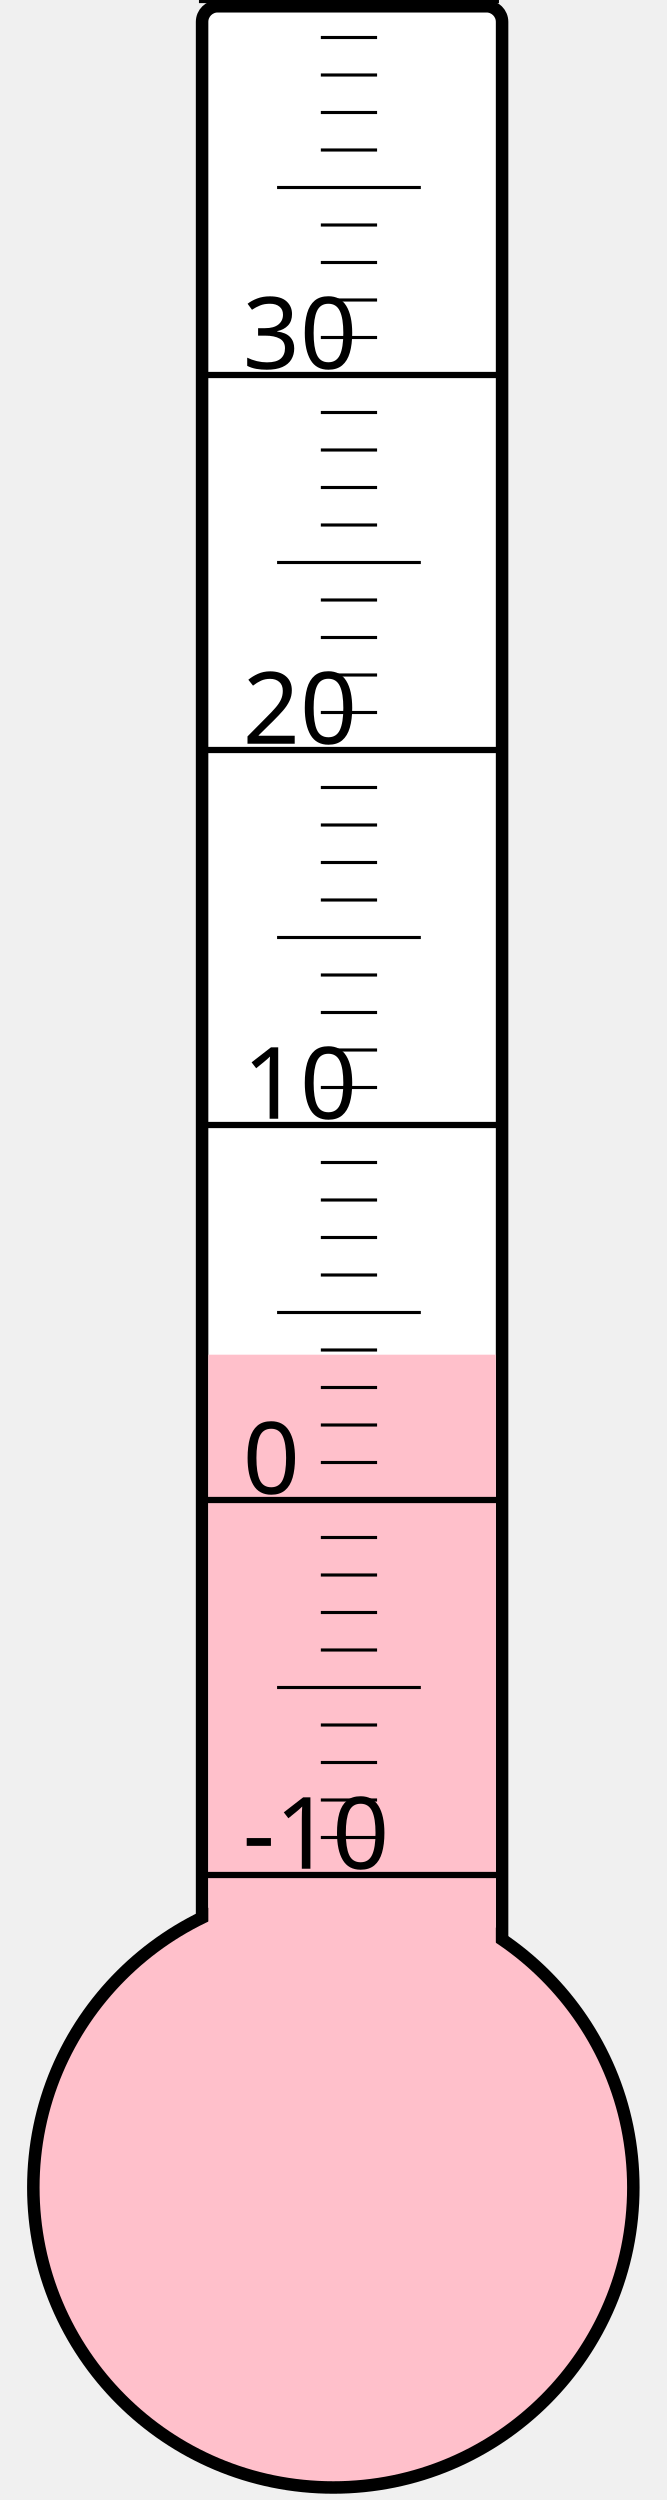
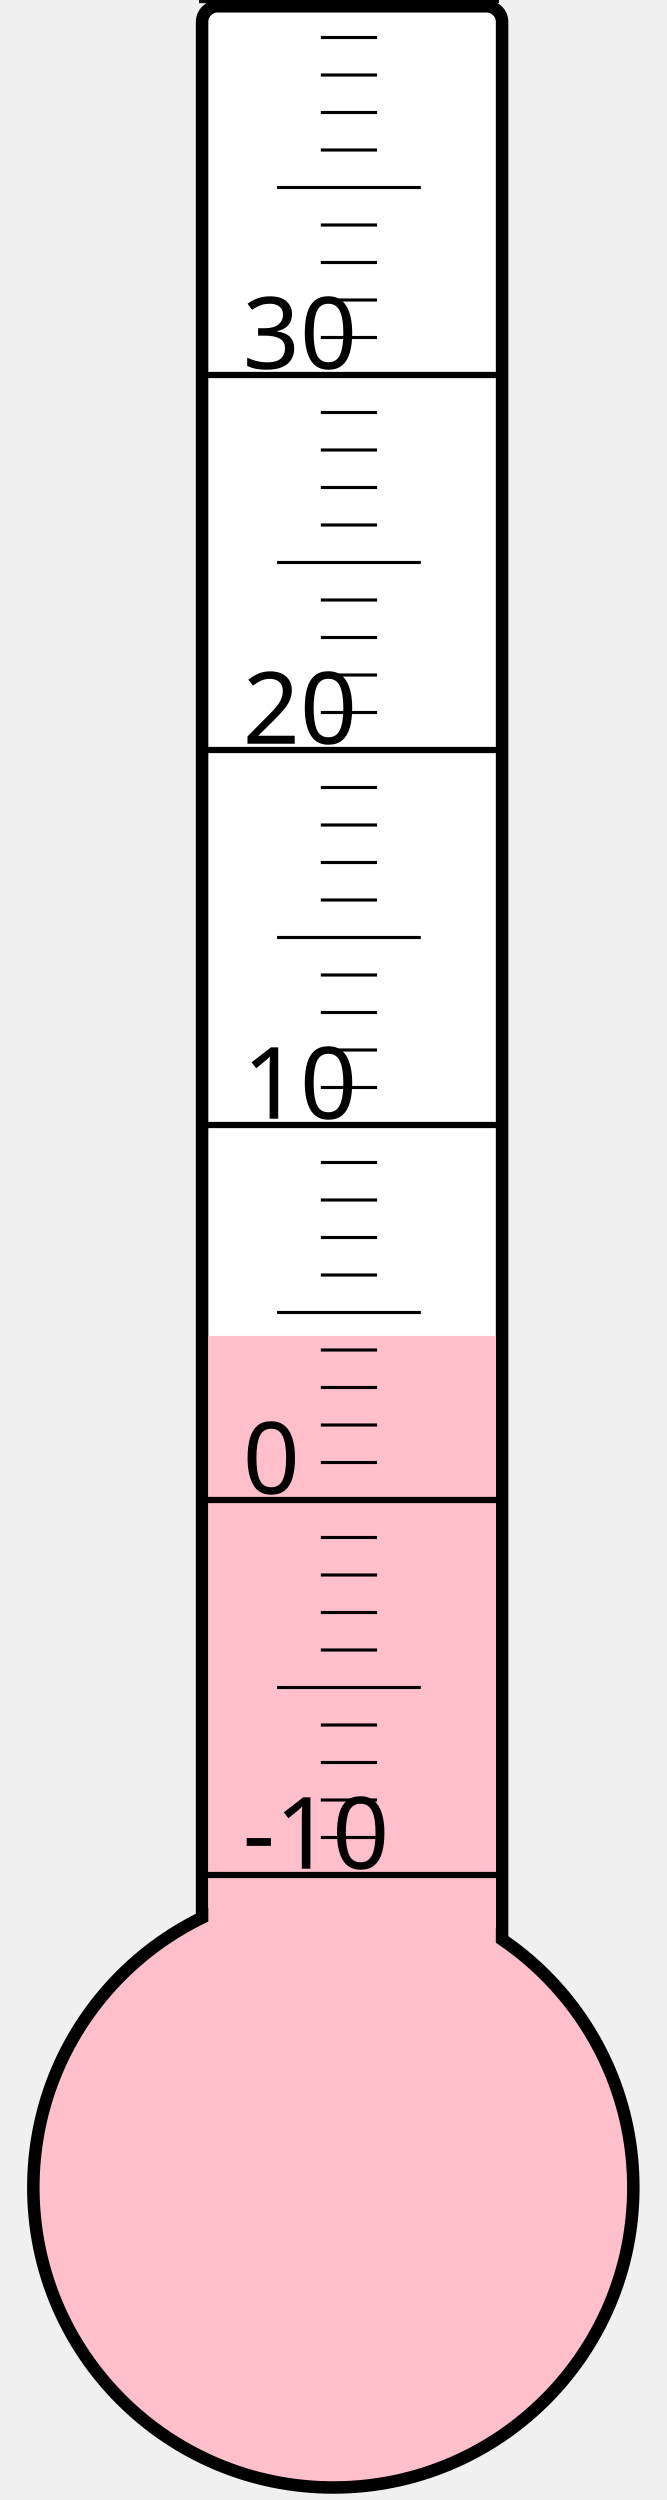
<svg xmlns="http://www.w3.org/2000/svg" width="40px" height="150px" viewBox="0 0 200 800">
  <rect width="200" height="800" x="0" y="0" style="fill: #ffffeb; fill-opacity: 0;" />
  <rect width="96" height="680" x="58" y="2" rx="5" ry="5" style="fill: white; fill-opacity: 1; stroke: black; stroke-width: 4;" />
  <circle cx="100" cy="700" r="96" style="fill: pink; stroke: black; stroke-width: 4;" />
-   <rect width="92" height="266.5" x="60" y="433.5" style="fill: pink; fill-opacity: 1; stroke-width: 0;" />
+   <rect width="92" height="272.5" x="60" y="427.5" style="fill: pink; fill-opacity: 1; stroke-width: 0;" />
  <text x="71" y="598" style="font-family: sans-serif; font-size: 24pt;">-10</text>
  <text x="71" y="478" style="font-family: sans-serif; font-size: 24pt;">0</text>
  <text x="71" y="358" style="font-family: sans-serif; font-size: 24pt;">10</text>
  <text x="71" y="238" style="font-family: sans-serif; font-size: 24pt;">20</text>
  <text x="71" y="118" style="font-family: sans-serif; font-size: 24pt;">30</text>
  <g style="stroke: black;">
    <line x1="57" y1="600" x2="153" y2="600" style="stroke-width: 2;" />
    <line x1="96" y1="588" x2="114" y2="588" style="stroke-width: 1;" />
    <line x1="96" y1="576" x2="114" y2="576" style="stroke-width: 1;" />
    <line x1="96" y1="564" x2="114" y2="564" style="stroke-width: 1;" />
    <line x1="96" y1="552" x2="114" y2="552" style="stroke-width: 1;" />
    <line x1="82" y1="540" x2="128" y2="540" style="stroke-width: 1;" />
    <line x1="96" y1="528" x2="114" y2="528" style="stroke-width: 1;" />
    <line x1="96" y1="516" x2="114" y2="516" style="stroke-width: 1;" />
    <line x1="96" y1="504" x2="114" y2="504" style="stroke-width: 1;" />
    <line x1="96" y1="492" x2="114" y2="492" style="stroke-width: 1;" />
    <line x1="57" y1="480" x2="153" y2="480" style="stroke-width: 2;" />
    <line x1="96" y1="468" x2="114" y2="468" style="stroke-width: 1;" />
    <line x1="96" y1="456" x2="114" y2="456" style="stroke-width: 1;" />
    <line x1="96" y1="444" x2="114" y2="444" style="stroke-width: 1;" />
    <line x1="96" y1="432" x2="114" y2="432" style="stroke-width: 1;" />
    <line x1="82" y1="420" x2="128" y2="420" style="stroke-width: 1;" />
    <line x1="96" y1="408" x2="114" y2="408" style="stroke-width: 1;" />
    <line x1="96" y1="396" x2="114" y2="396" style="stroke-width: 1;" />
    <line x1="96" y1="384" x2="114" y2="384" style="stroke-width: 1;" />
    <line x1="96" y1="372" x2="114" y2="372" style="stroke-width: 1;" />
    <line x1="57" y1="360" x2="153" y2="360" style="stroke-width: 2;" />
    <line x1="96" y1="348" x2="114" y2="348" style="stroke-width: 1;" />
    <line x1="96" y1="336" x2="114" y2="336" style="stroke-width: 1;" />
    <line x1="96" y1="324" x2="114" y2="324" style="stroke-width: 1;" />
    <line x1="96" y1="312" x2="114" y2="312" style="stroke-width: 1;" />
    <line x1="82" y1="300" x2="128" y2="300" style="stroke-width: 1;" />
    <line x1="96" y1="288" x2="114" y2="288" style="stroke-width: 1;" />
    <line x1="96" y1="276" x2="114" y2="276" style="stroke-width: 1;" />
    <line x1="96" y1="264" x2="114" y2="264" style="stroke-width: 1;" />
    <line x1="96" y1="252" x2="114" y2="252" style="stroke-width: 1;" />
    <line x1="57" y1="240" x2="153" y2="240" style="stroke-width: 2;" />
    <line x1="96" y1="228" x2="114" y2="228" style="stroke-width: 1;" />
    <line x1="96" y1="216" x2="114" y2="216" style="stroke-width: 1;" />
    <line x1="96" y1="204" x2="114" y2="204" style="stroke-width: 1;" />
    <line x1="96" y1="192" x2="114" y2="192" style="stroke-width: 1;" />
    <line x1="82" y1="180" x2="128" y2="180" style="stroke-width: 1;" />
    <line x1="96" y1="168" x2="114" y2="168" style="stroke-width: 1;" />
    <line x1="96" y1="156" x2="114" y2="156" style="stroke-width: 1;" />
    <line x1="96" y1="144" x2="114" y2="144" style="stroke-width: 1;" />
    <line x1="96" y1="132" x2="114" y2="132" style="stroke-width: 1;" />
    <line x1="57" y1="120" x2="153" y2="120" style="stroke-width: 2;" />
    <line x1="96" y1="108" x2="114" y2="108" style="stroke-width: 1;" />
    <line x1="96" y1="96" x2="114" y2="96" style="stroke-width: 1;" />
    <line x1="96" y1="84" x2="114" y2="84" style="stroke-width: 1;" />
    <line x1="96" y1="72" x2="114" y2="72" style="stroke-width: 1;" />
    <line x1="82" y1="60" x2="128" y2="60" style="stroke-width: 1;" />
    <line x1="96" y1="48" x2="114" y2="48" style="stroke-width: 1;" />
    <line x1="96" y1="36" x2="114" y2="36" style="stroke-width: 1;" />
    <line x1="96" y1="24" x2="114" y2="24" style="stroke-width: 1;" />
    <line x1="96" y1="12" x2="114" y2="12" style="stroke-width: 1;" />
    <line x1="57" y1="0" x2="153" y2="0" style="stroke-width: 2;" />
  </g>
</svg>
